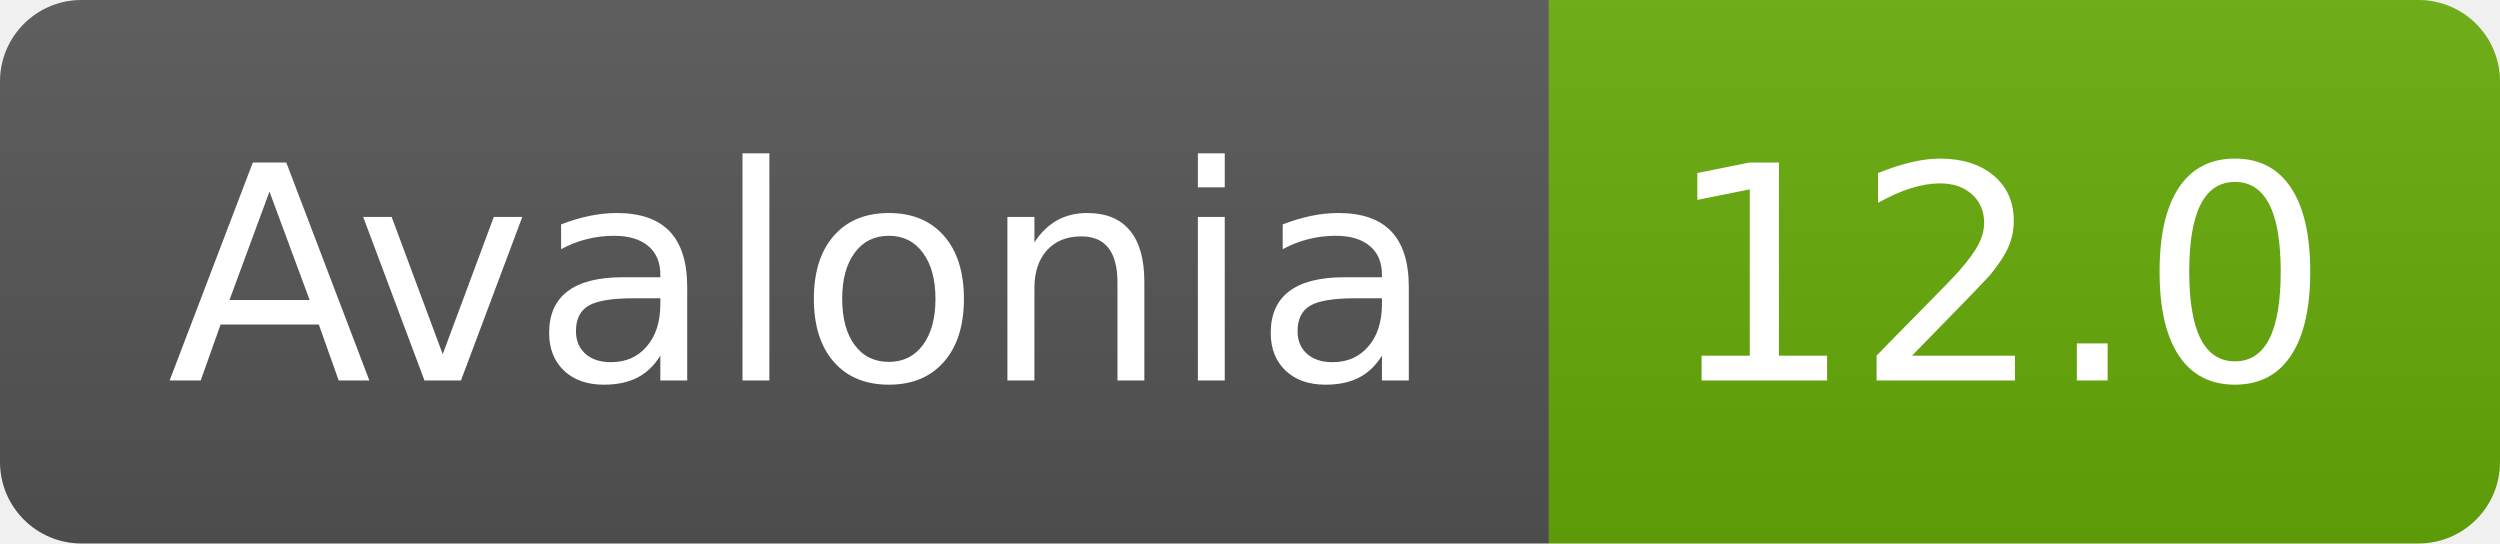
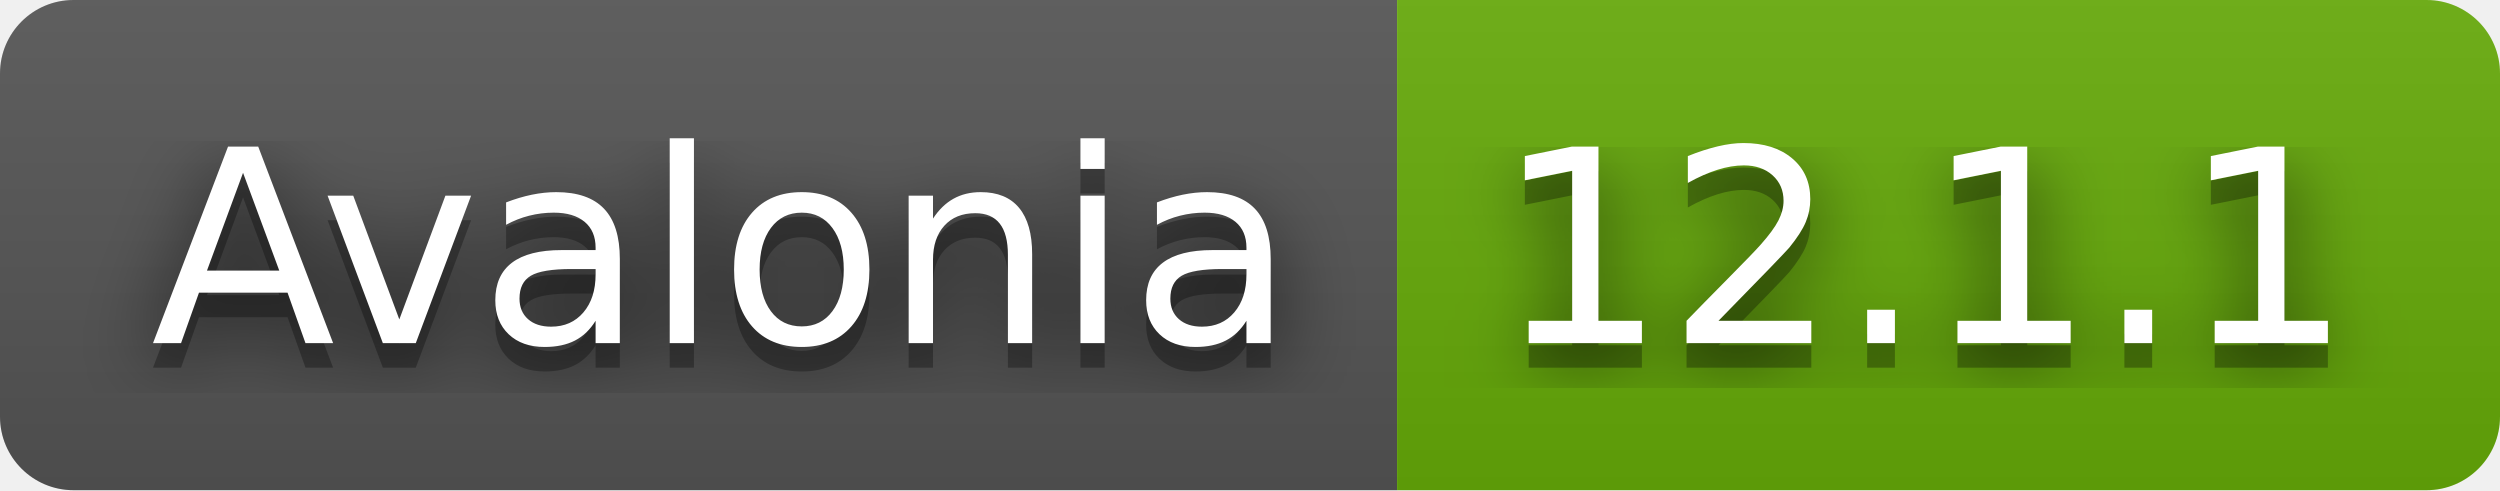
- <svg xmlns="http://www.w3.org/2000/svg" width="92" height="20" role="img" aria-label="Avalonia: 12.0">
+ <svg xmlns="http://www.w3.org/2000/svg" width="102" height="20" role="img" aria-label="Avalonia: 12.1.1">
+   <filter id="blur">
+     <feGaussianBlur stdDeviation="16" />
+   </filter>
  <linearGradient id="s" x2="0" y2="100%">
    <stop offset="0" stop-color="#bbb" stop-opacity=".1" />
    <stop offset="1" stop-opacity=".1" />
  </linearGradient>
  <clipPath id="r">
-     <rect width="92" height="20" rx="3" />
+     <rect width="102" height="20" rx="3" />
  </clipPath>
  <g clip-path="url(#r)">
    <rect width="57" height="20" fill="#555" />
-     <rect x="57" width="35" height="20" fill="#67ac09" />
-     <rect width="92" height="20" fill="url(#s)" />
+     <rect x="57" width="45" height="20" fill="#67ac09" />
+     <rect width="102" height="20" fill="url(#s)" />
  </g>
  <g fill="#fff" text-anchor="middle" font-family="Verdana,Geneva,DejaVu Sans,sans-serif" text-rendering="geometricPrecision" font-size="110">
    <g transform="scale(.1)">
+       <g aria-hidden="true" fill="#010101">
+         <text x="295" y="150" fill-opacity=".8" filter="url(#blur)" textLength="470">Avalonia</text>
+         <text x="295" y="150" fill-opacity=".3" textLength="470">Avalonia</text>
+       </g>
      <text x="295" y="140" textLength="470">Avalonia</text>
    </g>
    <g transform="scale(.1)">
-       <text x="735" y="140" textLength="250">12.0</text>
+       <g aria-hidden="true" fill="#010101">
+         <text x="785" y="150" fill-opacity=".8" filter="url(#blur)" textLength="350">12.1.1</text>
+         <text x="785" y="150" fill-opacity=".3" textLength="350">12.1.1</text>
+       </g>
+       <text x="785" y="140" textLength="350">12.1.1</text>
    </g>
  </g>
</svg>
